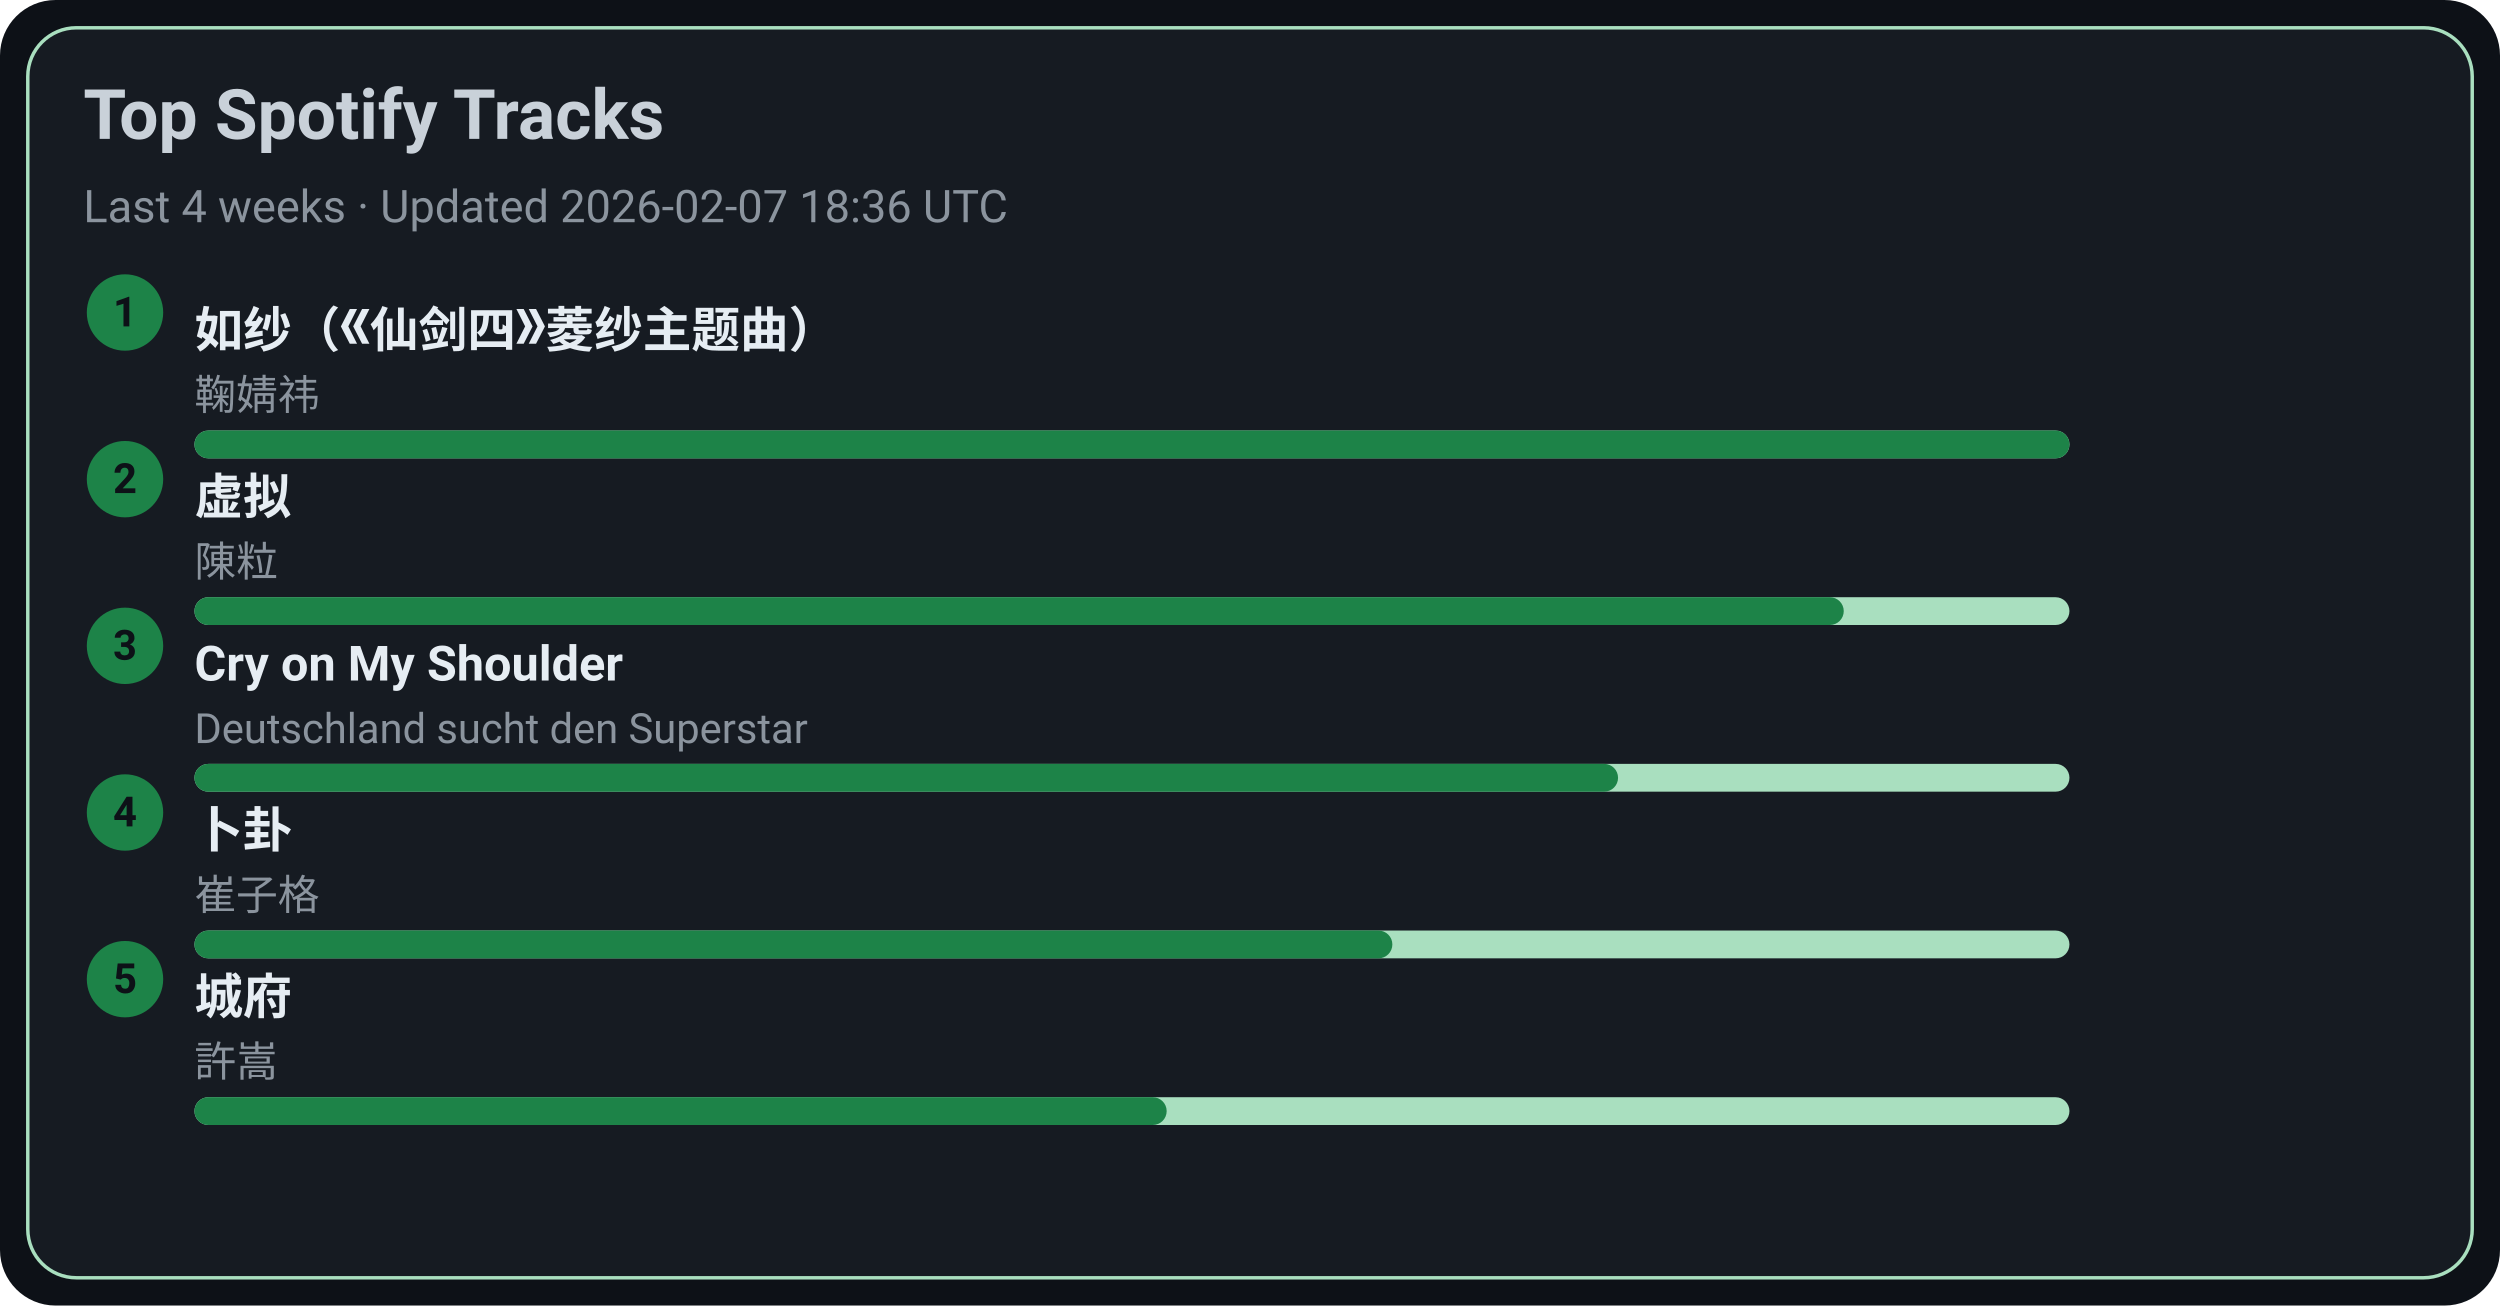
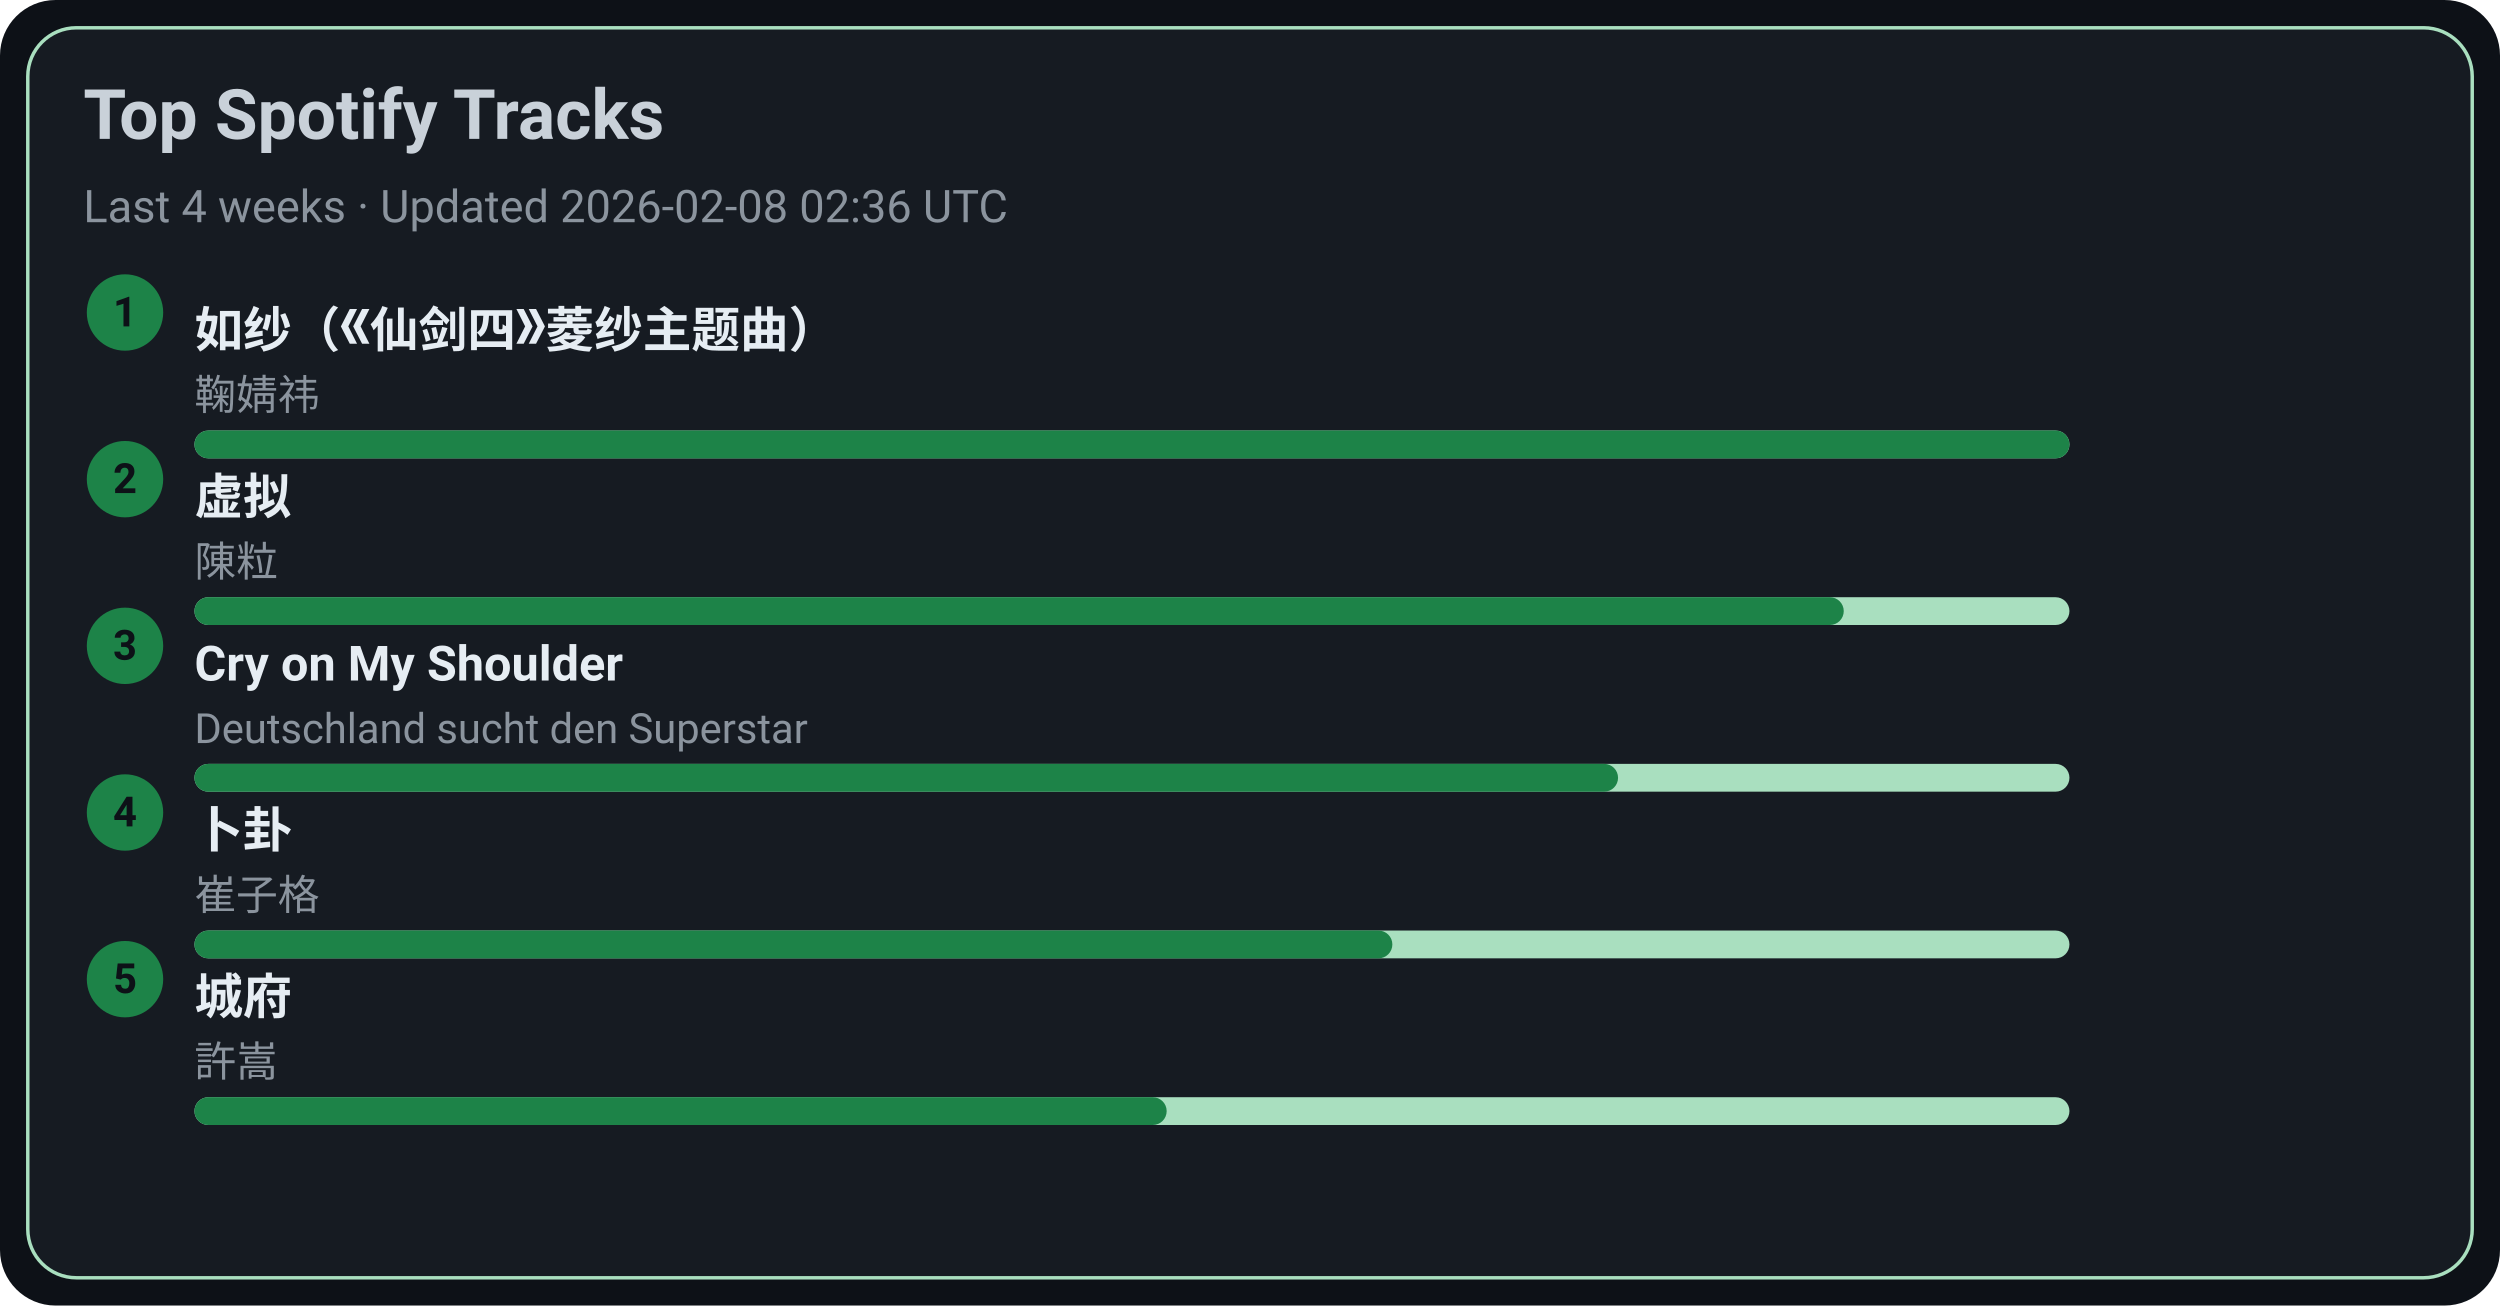
<svg xmlns="http://www.w3.org/2000/svg" width="720" height="376" viewBox="0 0 720 376">
  <style>text{font-family:-apple-system,BlinkMacSystemFont,Segoe UI,Roboto,Ubuntu,Helvetica Neue,Arial,Noto Sans,sans-serif}</style>
  <rect width="720" height="376" rx="16" fill="#0d1117" />
  <rect x="8" y="8" width="704" height="360" rx="14" fill="#161b22" stroke="#A9DFBF" />
  <text x="24" y="40" font-size="20" fill="#c9d1d9" font-weight="600">Top Spotify Tracks</text>
-   <text x="24" y="64" font-size="13" fill="#8b949e">Last 4 weeks · Updated 2026-02-07 18:36 UTC</text>
+   <text x="24" y="64" font-size="13" fill="#8b949e">Last 4 weeks · Updated 2026-02-08 02:36 UTC</text>
  <circle cx="36" cy="90" r="11" fill="#1D8348" />
  <text x="36" y="94" text-anchor="middle" font-size="12" fill="#0d1117" font-weight="700">1</text>
  <a href="https://open.spotify.com/track/69FUNgvEVkNbHq43lgvdme" target="_blank" rel="noopener noreferrer">
    <text x="56" y="100" font-size="14" fill="#e6edf3" font-weight="600">如纱（《仙剑四》菱纱主题曲）</text>
  </a>
  <text x="56" y="118" font-size="12" fill="#8b949e">鞠婧祎</text>
  <rect x="56" y="124" width="540" height="8" rx="4" fill="#A9DFBF" />
  <rect x="56" y="124" width="540" height="8" rx="4" fill="#1D8348" />
  <circle cx="36" cy="138" r="11" fill="#1D8348" />
  <text x="36" y="142" text-anchor="middle" font-size="12" fill="#0d1117" font-weight="700">2</text>
  <a href="https://open.spotify.com/track/5l9sg05BhpfsdLfRvjGsAf" target="_blank" rel="noopener noreferrer">
    <text x="56" y="148" font-size="14" fill="#e6edf3" font-weight="600">虚拟</text>
  </a>
  <text x="56" y="166" font-size="12" fill="#8b949e">陳粒</text>
  <rect x="56" y="172" width="540" height="8" rx="4" fill="#A9DFBF" />
  <rect x="56" y="172" width="475" height="8" rx="4" fill="#1D8348" />
  <circle cx="36" cy="186" r="11" fill="#1D8348" />
  <text x="36" y="190" text-anchor="middle" font-size="12" fill="#0d1117" font-weight="700">3</text>
  <a href="https://open.spotify.com/track/6usmG2MoD0C0Lc2pNgCVWV" target="_blank" rel="noopener noreferrer">
    <text x="56" y="196" font-size="14" fill="#e6edf3" font-weight="600">Cry on My Shoulder</text>
  </a>
  <text x="56" y="214" font-size="12" fill="#8b949e">Deutschland sucht den Superstar</text>
  <rect x="56" y="220" width="540" height="8" rx="4" fill="#A9DFBF" />
  <rect x="56" y="220" width="410" height="8" rx="4" fill="#1D8348" />
  <circle cx="36" cy="234" r="11" fill="#1D8348" />
  <text x="36" y="238" text-anchor="middle" font-size="12" fill="#0d1117" font-weight="700">4</text>
  <a href="https://open.spotify.com/track/4ToeYifpQaikbYa7krOD6s" target="_blank" rel="noopener noreferrer">
    <text x="56" y="244" font-size="14" fill="#e6edf3" font-weight="600">卜卦</text>
  </a>
  <text x="56" y="262" font-size="12" fill="#8b949e">崔子格</text>
  <rect x="56" y="268" width="540" height="8" rx="4" fill="#A9DFBF" />
  <rect x="56" y="268" width="345" height="8" rx="4" fill="#1D8348" />
  <circle cx="36" cy="282" r="11" fill="#1D8348" />
  <text x="36" y="286" text-anchor="middle" font-size="12" fill="#0d1117" font-weight="700">5</text>
  <a href="https://open.spotify.com/track/4AmlSf7hye0QVpnHCcEoEw" target="_blank" rel="noopener noreferrer">
    <text x="56" y="292" font-size="14" fill="#e6edf3" font-weight="600">城府</text>
  </a>
  <text x="56" y="310" font-size="12" fill="#8b949e">許嵩</text>
  <rect x="56" y="316" width="540" height="8" rx="4" fill="#A9DFBF" />
  <rect x="56" y="316" width="280" height="8" rx="4" fill="#1D8348" />
</svg>
